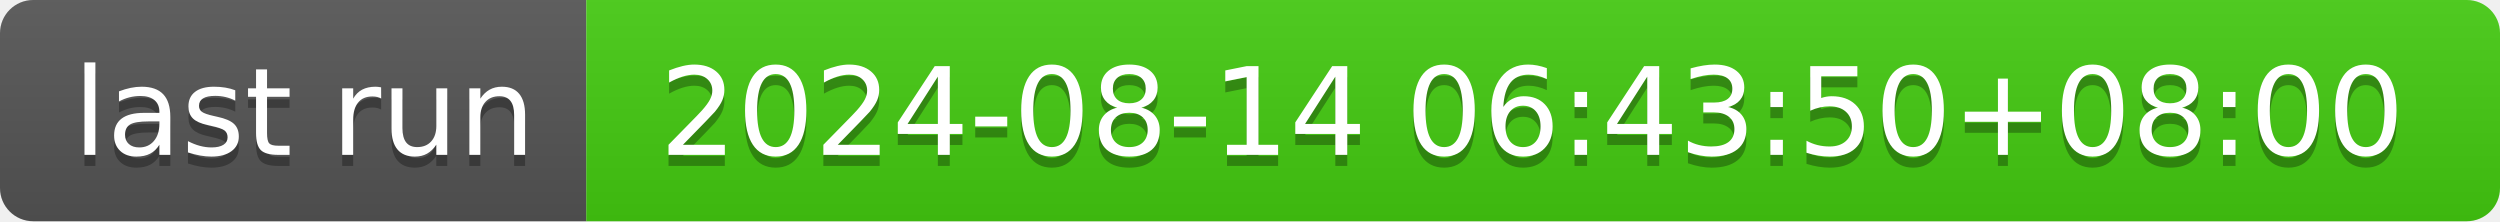
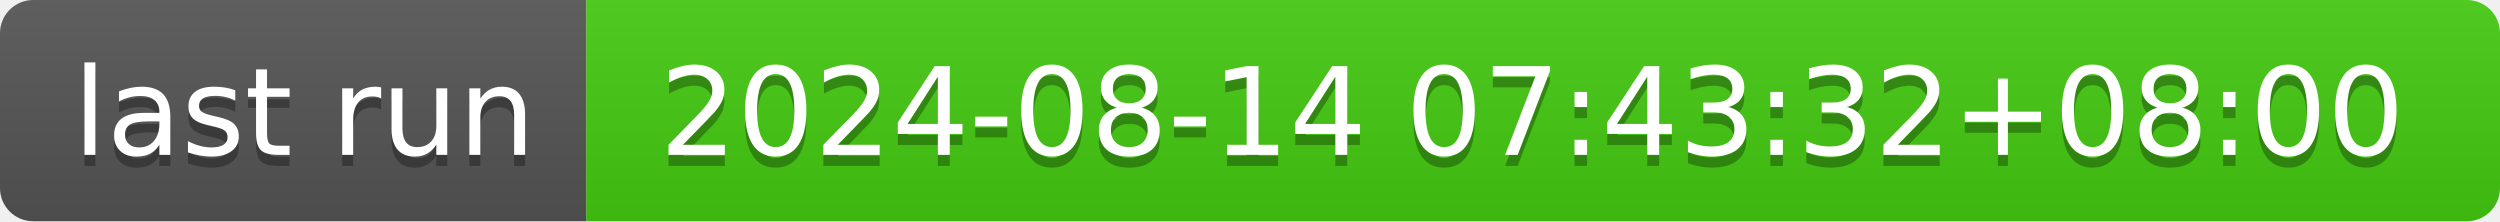
- <svg xmlns="http://www.w3.org/2000/svg" width="226" height="20" role="img" aria-label="last run: 2024-08-14 06:43:50+08:00">
+ <svg xmlns="http://www.w3.org/2000/svg" width="226" height="20" role="img" aria-label="last run: 2024-08-14 07:43:32+08:00">
  <linearGradient id="s" x2="0" y2="100%">
    <stop offset="0" stop-color="#bbb" stop-opacity=".1" />
    <stop offset="1" stop-opacity=".1" />
  </linearGradient>
  <clipPath id="r">
    <rect width="226" height="20" rx="3" fill="#fff" />
  </clipPath>
  <g clip-path="url(#r)">
    <rect width="53" height="20" fill="#555" />
    <rect x="53" width="173" height="20" fill="#4c1" />
    <rect width="226" height="20" fill="url(#s)" />
  </g>
  <g fill="#fff" text-anchor="middle" font-family="Verdana,Geneva,DejaVu Sans,sans-serif" text-rendering="geometricPrecision" font-size="110">
    <text aria-hidden="true" x="275" y="150" fill="#010101" fill-opacity=".3" transform="scale(.1)" textLength="430">last run</text>
    <text x="275" y="140" transform="scale(.1)" fill="#fff" textLength="430">last run</text>
-     <text aria-hidden="true" x="1385" y="150" fill="#010101" fill-opacity=".3" transform="scale(.1)" textLength="1630">2024-08-14 06:43:50+08:00</text>
-     <text x="1385" y="140" transform="scale(.1)" fill="#fff" textLength="1630">2024-08-14 06:43:50+08:00</text>
+     <text aria-hidden="true" x="1385" y="150" fill="#010101" fill-opacity=".3" transform="scale(.1)" textLength="1630">2024-08-14 07:43:32+08:00</text>
+     <text x="1385" y="140" transform="scale(.1)" fill="#fff" textLength="1630">2024-08-14 07:43:32+08:00</text>
  </g>
</svg>
